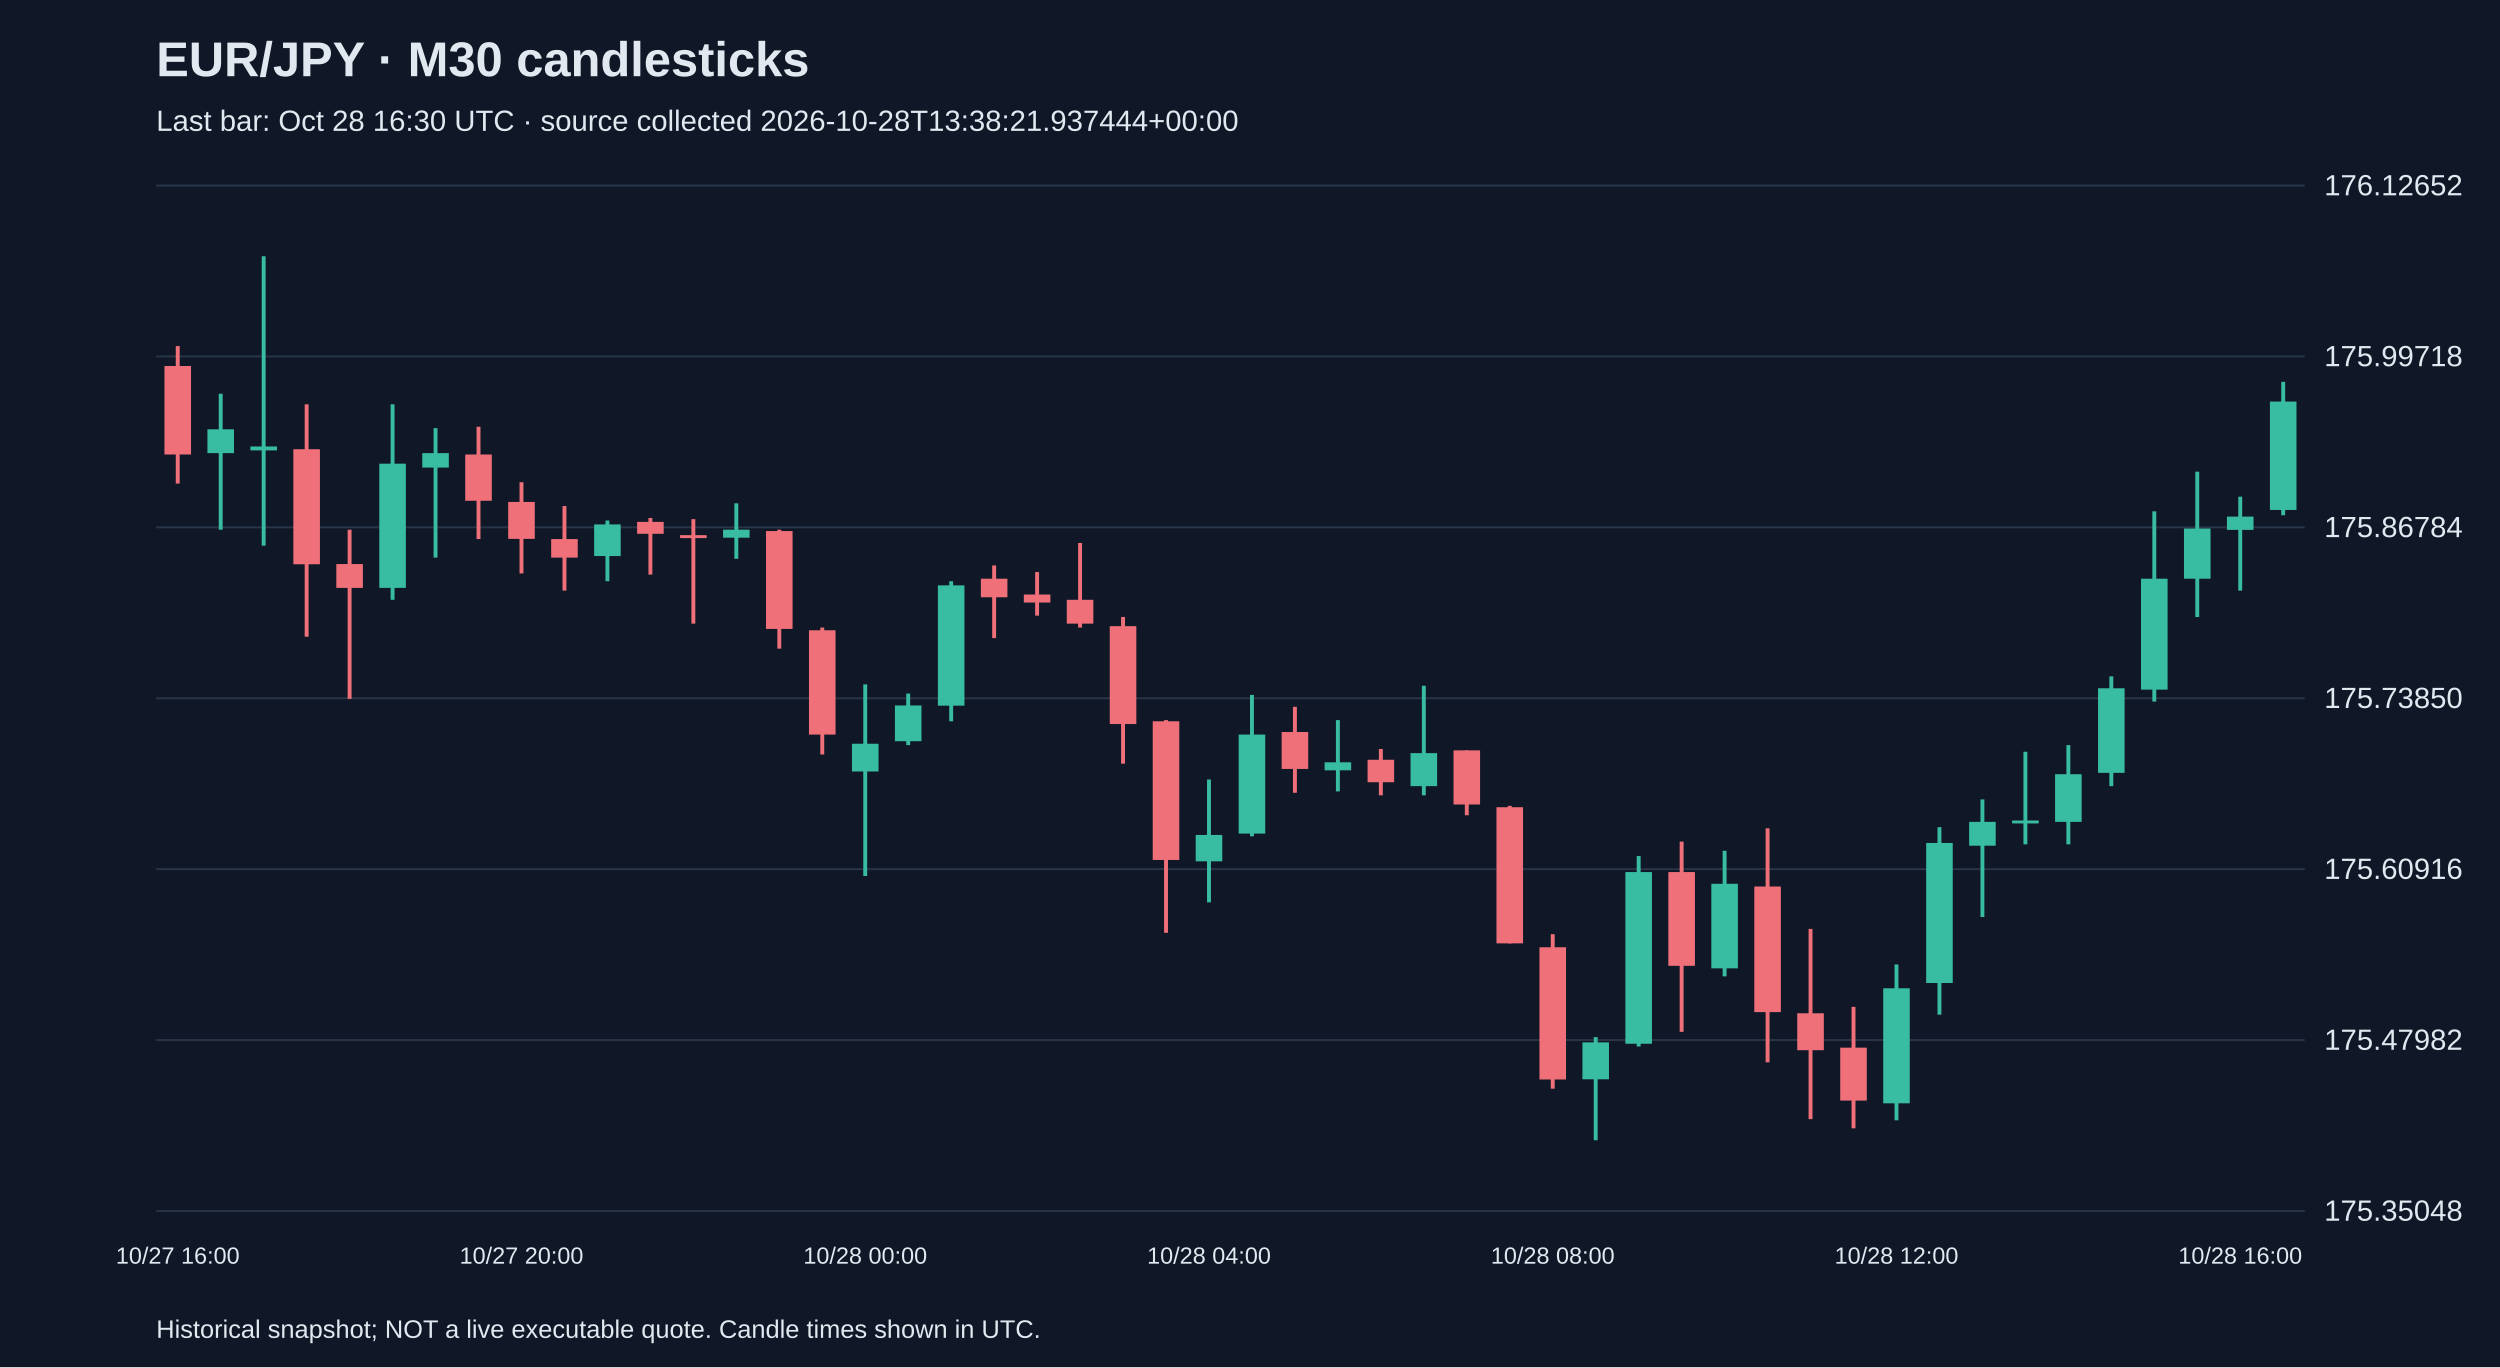
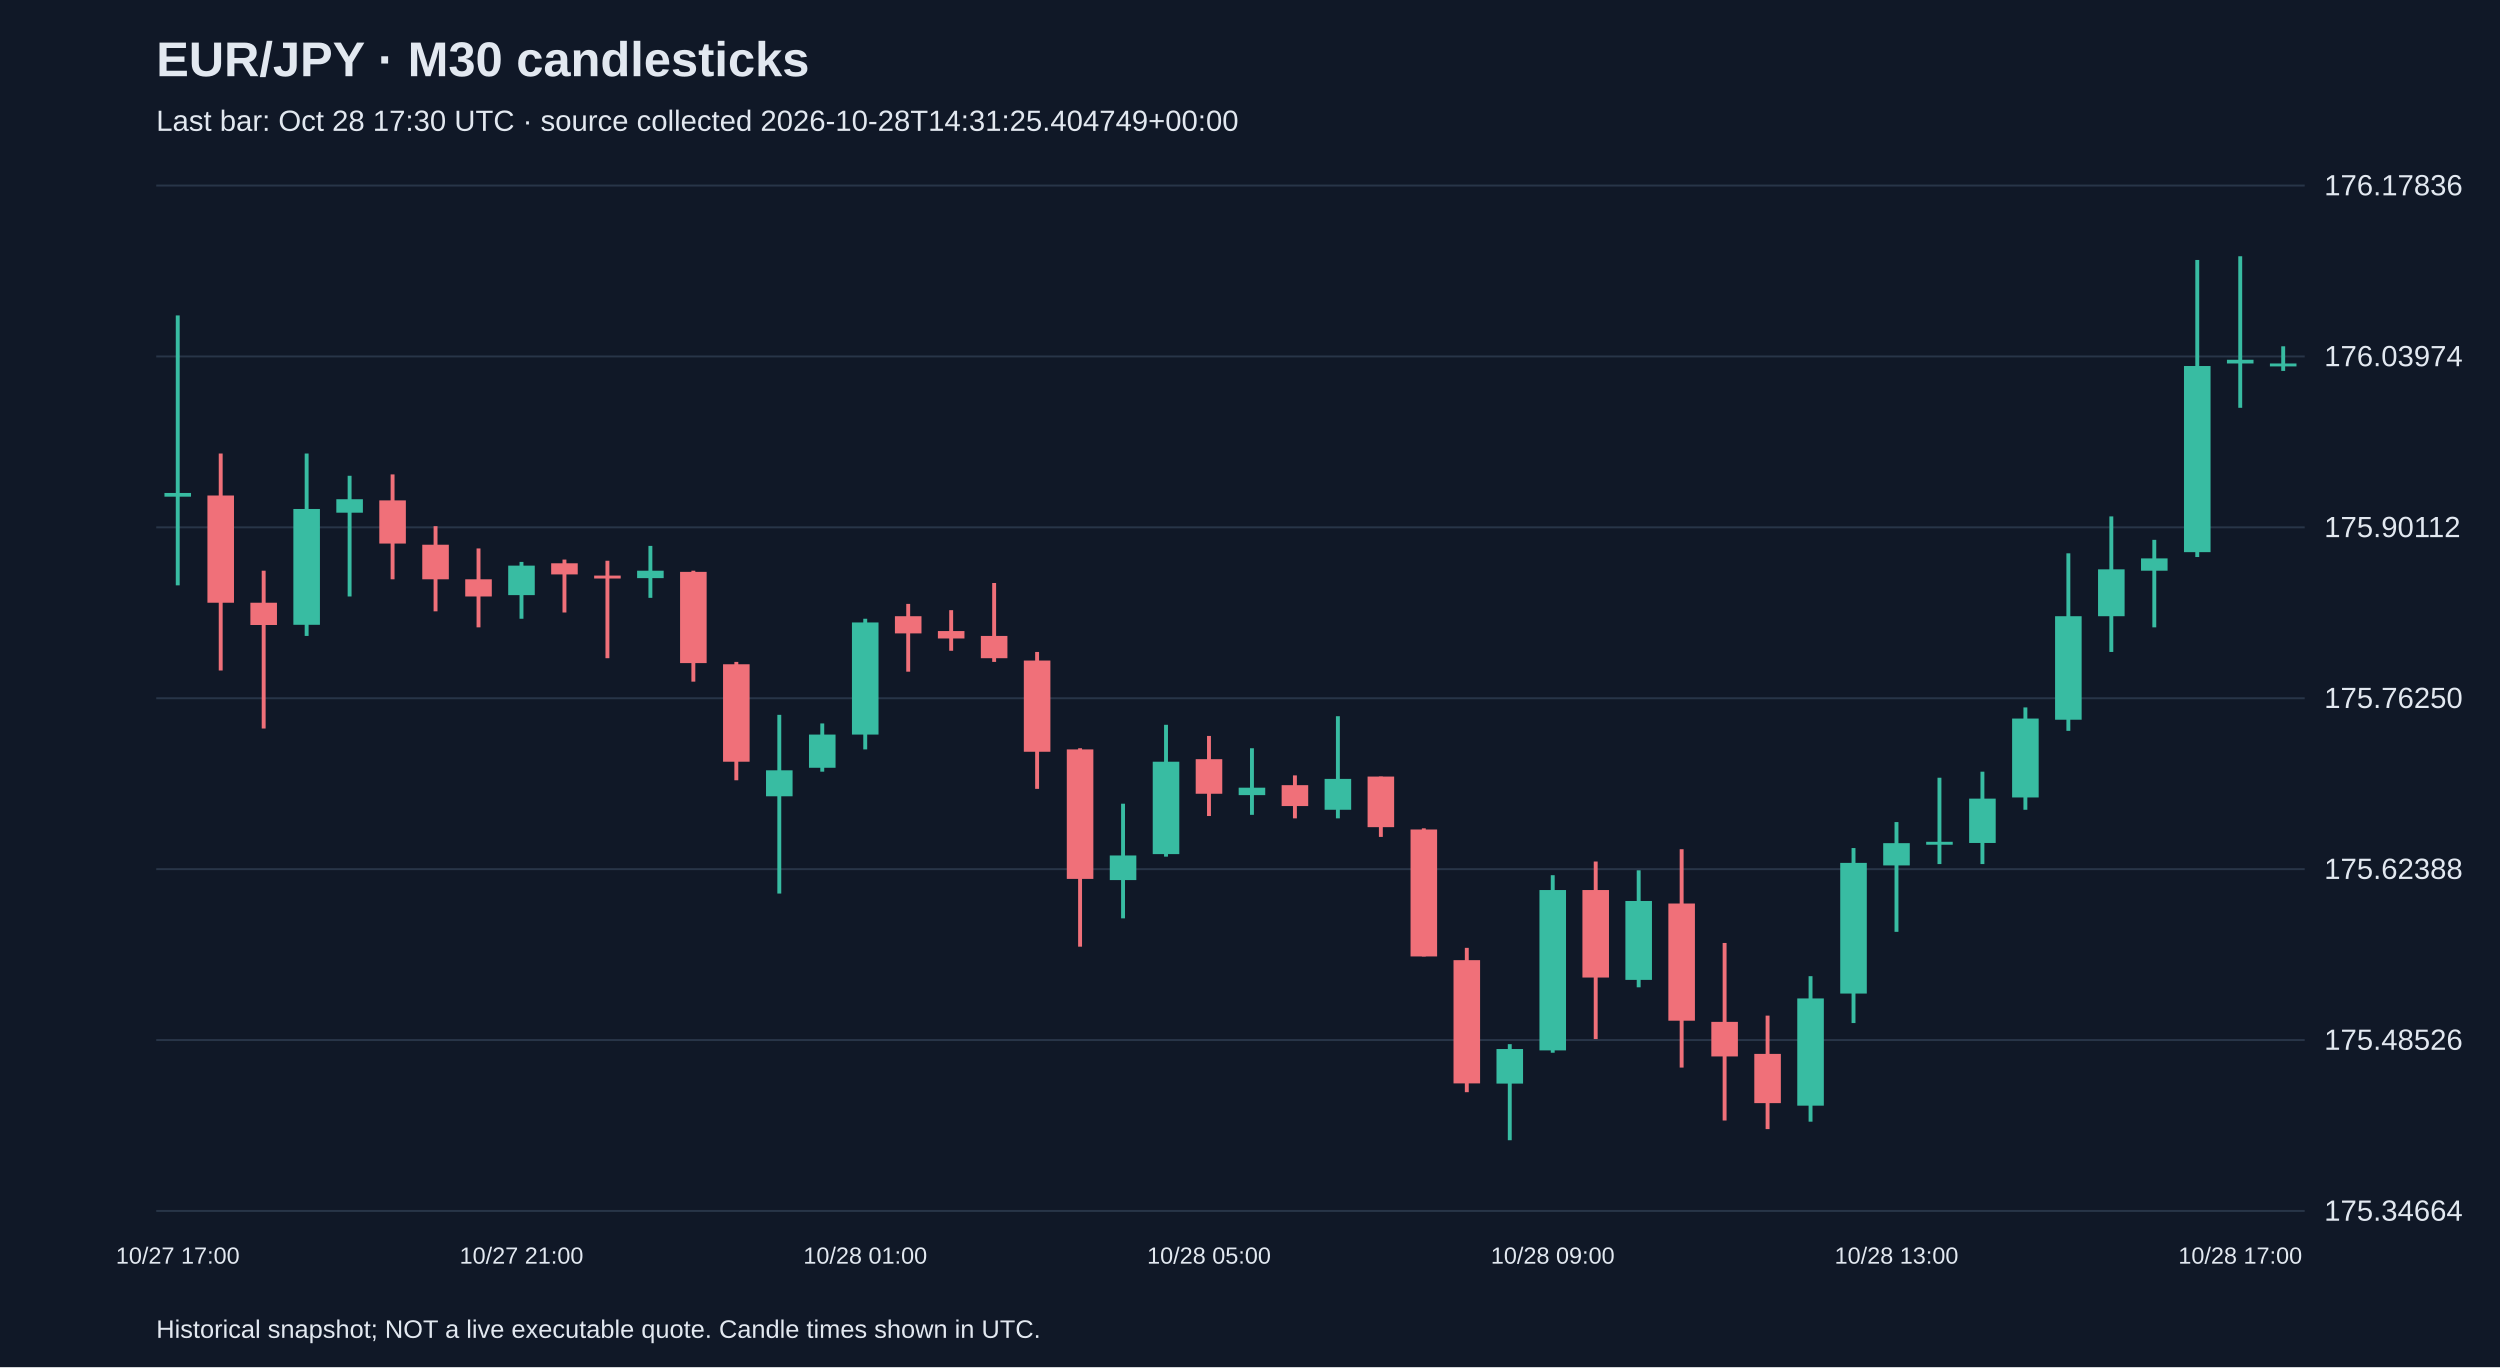
<svg xmlns="http://www.w3.org/2000/svg" viewBox="0 0 1280 700">
  <rect width="100%" height="100%" fill="#101827" />
  <style>text{font-family:Arial,sans-serif;fill:#e2e8f0}</style>
  <text x="80" y="39" font-size="25" font-weight="bold">EUR/JPY · M30 candlesticks</text>
-   <text x="80" y="67" font-size="15" fill="#a6b1c5">Last bar: Oct 28 16:30 UTC · source collected 2026-10-28T13:38:21.937444+00:00</text>
+   <text x="80" y="67" font-size="15" fill="#a6b1c5">Last bar: Oct 28 17:30 UTC · source collected 2026-10-28T14:31:25.404749+00:00</text>
  <line x1="80" y1="620.0" x2="1180" y2="620.0" stroke="#283548" />
-   <text x="1190" y="625.0" font-size="15">175.35048</text>
+   <text x="1190" y="625.0" font-size="15">175.34664</text>
  <line x1="80" y1="532.5" x2="1180" y2="532.5" stroke="#283548" />
-   <text x="1190" y="537.5" font-size="15">175.47982</text>
+   <text x="1190" y="537.5" font-size="15">175.48526</text>
  <line x1="80" y1="445.0" x2="1180" y2="445.0" stroke="#283548" />
-   <text x="1190" y="450.0" font-size="15">175.60916</text>
+   <text x="1190" y="450.0" font-size="15">175.62388</text>
  <line x1="80" y1="357.5" x2="1180" y2="357.5" stroke="#283548" />
-   <text x="1190" y="362.5" font-size="15">175.73850</text>
+   <text x="1190" y="362.5" font-size="15">175.76250</text>
  <line x1="80" y1="270.0" x2="1180" y2="270.0" stroke="#283548" />
-   <text x="1190" y="275.0" font-size="15">175.86784</text>
+   <text x="1190" y="275.0" font-size="15">175.90112</text>
  <line x1="80" y1="182.5" x2="1180" y2="182.5" stroke="#283548" />
-   <text x="1190" y="187.5" font-size="15">175.99718</text>
+   <text x="1190" y="187.5" font-size="15">176.03974</text>
  <line x1="80" y1="95.0" x2="1180" y2="95.0" stroke="#283548" />
-   <text x="1190" y="100.0" font-size="15">176.12652</text>
-   <line x1="91.0" y1="177.2" x2="91.0" y2="247.6" stroke="#f07079" stroke-width="2" />
-   <rect x="84.2" y="187.4" width="13.6" height="45.3" fill="#f07079" />
-   <text x="91.0" y="647" text-anchor="middle" font-size="12">10/27 16:00</text>
-   <line x1="113.0" y1="201.6" x2="113.0" y2="271.2" stroke="#38bca2" stroke-width="2" />
-   <rect x="106.2" y="219.8" width="13.6" height="12.2" fill="#38bca2" />
-   <line x1="135.0" y1="131.2" x2="135.0" y2="279.4" stroke="#38bca2" stroke-width="2" />
-   <rect x="128.2" y="228.6" width="13.6" height="2.0" fill="#38bca2" />
-   <line x1="157.0" y1="207.0" x2="157.0" y2="326.0" stroke="#f07079" stroke-width="2" />
-   <rect x="150.2" y="230.0" width="13.6" height="58.9" fill="#f07079" />
-   <line x1="179.0" y1="271.2" x2="179.0" y2="357.8" stroke="#f07079" stroke-width="2" />
-   <rect x="172.2" y="288.8" width="13.6" height="12.2" fill="#f07079" />
-   <line x1="201.0" y1="207.0" x2="201.0" y2="307.1" stroke="#38bca2" stroke-width="2" />
-   <rect x="194.2" y="237.4" width="13.6" height="63.6" fill="#38bca2" />
-   <line x1="223.0" y1="219.2" x2="223.0" y2="285.5" stroke="#38bca2" stroke-width="2" />
-   <rect x="216.2" y="232.0" width="13.6" height="7.4" fill="#38bca2" />
-   <line x1="245.0" y1="218.5" x2="245.0" y2="276.0" stroke="#f07079" stroke-width="2" />
-   <rect x="238.2" y="232.7" width="13.6" height="23.7" fill="#f07079" />
-   <line x1="267.0" y1="246.9" x2="267.0" y2="293.6" stroke="#f07079" stroke-width="2" />
-   <rect x="260.2" y="257.0" width="13.6" height="18.9" fill="#f07079" />
-   <text x="267.0" y="647" text-anchor="middle" font-size="12">10/27 20:00</text>
-   <line x1="289.0" y1="259.1" x2="289.0" y2="302.4" stroke="#f07079" stroke-width="2" />
-   <rect x="282.2" y="276.0" width="13.6" height="9.5" fill="#f07079" />
-   <line x1="311.0" y1="266.5" x2="311.0" y2="297.6" stroke="#38bca2" stroke-width="2" />
-   <rect x="304.2" y="268.5" width="13.6" height="16.2" fill="#38bca2" />
-   <line x1="333.0" y1="265.2" x2="333.0" y2="294.2" stroke="#f07079" stroke-width="2" />
-   <rect x="326.2" y="267.2" width="13.6" height="6.1" fill="#f07079" />
-   <line x1="355.0" y1="265.8" x2="355.0" y2="319.3" stroke="#f07079" stroke-width="2" />
-   <rect x="348.2" y="274.0" width="13.6" height="1.5" fill="#f07079" />
-   <line x1="377.0" y1="257.7" x2="377.0" y2="286.1" stroke="#38bca2" stroke-width="2" />
-   <rect x="370.2" y="271.2" width="13.6" height="4.1" fill="#38bca2" />
-   <line x1="399.0" y1="271.2" x2="399.0" y2="332.1" stroke="#f07079" stroke-width="2" />
-   <rect x="392.2" y="271.9" width="13.6" height="50.1" fill="#f07079" />
-   <line x1="421.0" y1="321.3" x2="421.0" y2="386.3" stroke="#f07079" stroke-width="2" />
-   <rect x="414.2" y="322.7" width="13.6" height="53.4" fill="#f07079" />
-   <line x1="443.0" y1="350.4" x2="443.0" y2="448.5" stroke="#38bca2" stroke-width="2" />
-   <rect x="436.2" y="380.8" width="13.6" height="14.2" fill="#38bca2" />
-   <text x="443.0" y="647" text-anchor="middle" font-size="12">10/28 00:00</text>
-   <line x1="465.0" y1="355.1" x2="465.0" y2="381.5" stroke="#38bca2" stroke-width="2" />
-   <rect x="458.2" y="361.2" width="13.6" height="18.3" fill="#38bca2" />
-   <line x1="487.0" y1="297.6" x2="487.0" y2="369.3" stroke="#38bca2" stroke-width="2" />
-   <rect x="480.2" y="299.7" width="13.6" height="61.6" fill="#38bca2" />
-   <line x1="509.0" y1="289.5" x2="509.0" y2="326.7" stroke="#f07079" stroke-width="2" />
-   <rect x="502.2" y="296.3" width="13.6" height="9.5" fill="#f07079" />
-   <line x1="531.0" y1="292.9" x2="531.0" y2="315.2" stroke="#f07079" stroke-width="2" />
-   <rect x="524.2" y="304.4" width="13.6" height="4.1" fill="#f07079" />
-   <line x1="553.0" y1="278.0" x2="553.0" y2="321.3" stroke="#f07079" stroke-width="2" />
-   <rect x="546.2" y="307.1" width="13.6" height="12.2" fill="#f07079" />
-   <line x1="575.0" y1="315.9" x2="575.0" y2="391.0" stroke="#f07079" stroke-width="2" />
-   <rect x="568.2" y="320.6" width="13.6" height="50.1" fill="#f07079" />
-   <line x1="597.0" y1="368.7" x2="597.0" y2="477.6" stroke="#f07079" stroke-width="2" />
-   <rect x="590.2" y="369.3" width="13.6" height="71.0" fill="#f07079" />
-   <line x1="619.0" y1="399.1" x2="619.0" y2="462.0" stroke="#38bca2" stroke-width="2" />
-   <rect x="612.2" y="427.5" width="13.6" height="13.5" fill="#38bca2" />
-   <text x="619.0" y="647" text-anchor="middle" font-size="12">10/28 04:00</text>
-   <line x1="641.0" y1="355.8" x2="641.0" y2="428.2" stroke="#38bca2" stroke-width="2" />
-   <rect x="634.2" y="376.1" width="13.6" height="50.7" fill="#38bca2" />
-   <line x1="663.0" y1="361.9" x2="663.0" y2="405.9" stroke="#f07079" stroke-width="2" />
-   <rect x="656.2" y="374.8" width="13.6" height="18.9" fill="#f07079" />
-   <line x1="685.0" y1="368.7" x2="685.0" y2="405.2" stroke="#38bca2" stroke-width="2" />
-   <rect x="678.2" y="390.3" width="13.6" height="4.1" fill="#38bca2" />
-   <line x1="707.0" y1="383.5" x2="707.0" y2="407.2" stroke="#f07079" stroke-width="2" />
-   <rect x="700.2" y="389.0" width="13.6" height="11.5" fill="#f07079" />
-   <line x1="729.0" y1="351.1" x2="729.0" y2="407.2" stroke="#38bca2" stroke-width="2" />
-   <rect x="722.2" y="385.6" width="13.6" height="16.9" fill="#38bca2" />
-   <line x1="751.0" y1="384.2" x2="751.0" y2="417.4" stroke="#f07079" stroke-width="2" />
-   <rect x="744.2" y="384.2" width="13.6" height="27.7" fill="#f07079" />
-   <line x1="773.0" y1="412.6" x2="773.0" y2="483.0" stroke="#f07079" stroke-width="2" />
-   <rect x="766.2" y="413.3" width="13.6" height="69.7" fill="#f07079" />
-   <line x1="795.0" y1="478.3" x2="795.0" y2="557.4" stroke="#f07079" stroke-width="2" />
-   <rect x="788.2" y="485.0" width="13.6" height="67.7" fill="#f07079" />
-   <text x="795.0" y="647" text-anchor="middle" font-size="12">10/28 08:00</text>
-   <line x1="817.0" y1="531.0" x2="817.0" y2="583.8" stroke="#38bca2" stroke-width="2" />
-   <rect x="810.2" y="533.7" width="13.6" height="18.9" fill="#38bca2" />
-   <line x1="839.0" y1="438.3" x2="839.0" y2="535.8" stroke="#38bca2" stroke-width="2" />
-   <rect x="832.2" y="446.5" width="13.6" height="87.9" fill="#38bca2" />
-   <line x1="861.0" y1="430.9" x2="861.0" y2="528.3" stroke="#f07079" stroke-width="2" />
-   <rect x="854.2" y="446.5" width="13.6" height="48.0" fill="#f07079" />
-   <line x1="883.0" y1="435.6" x2="883.0" y2="499.9" stroke="#38bca2" stroke-width="2" />
-   <rect x="876.2" y="452.5" width="13.6" height="43.3" fill="#38bca2" />
-   <line x1="905.0" y1="424.1" x2="905.0" y2="543.9" stroke="#f07079" stroke-width="2" />
-   <rect x="898.2" y="453.9" width="13.6" height="64.3" fill="#f07079" />
-   <line x1="927.0" y1="475.6" x2="927.0" y2="573.0" stroke="#f07079" stroke-width="2" />
-   <rect x="920.2" y="518.8" width="13.6" height="18.9" fill="#f07079" />
-   <line x1="949.0" y1="515.5" x2="949.0" y2="577.7" stroke="#f07079" stroke-width="2" />
-   <rect x="942.2" y="536.4" width="13.6" height="27.1" fill="#f07079" />
-   <line x1="971.0" y1="493.8" x2="971.0" y2="573.6" stroke="#38bca2" stroke-width="2" />
-   <rect x="964.2" y="506.0" width="13.6" height="58.9" fill="#38bca2" />
-   <text x="971.0" y="647" text-anchor="middle" font-size="12">10/28 12:00</text>
-   <line x1="993.0" y1="423.5" x2="993.0" y2="519.5" stroke="#38bca2" stroke-width="2" />
-   <rect x="986.2" y="431.6" width="13.6" height="71.7" fill="#38bca2" />
-   <line x1="1015.0" y1="409.3" x2="1015.0" y2="469.5" stroke="#38bca2" stroke-width="2" />
-   <rect x="1008.2" y="420.8" width="13.6" height="12.2" fill="#38bca2" />
-   <line x1="1037.0" y1="384.9" x2="1037.0" y2="432.3" stroke="#38bca2" stroke-width="2" />
-   <rect x="1030.2" y="420.1" width="13.6" height="1.5" fill="#38bca2" />
-   <line x1="1059.0" y1="381.5" x2="1059.0" y2="432.3" stroke="#38bca2" stroke-width="2" />
-   <rect x="1052.2" y="396.4" width="13.6" height="24.4" fill="#38bca2" />
-   <line x1="1081.0" y1="346.3" x2="1081.0" y2="402.5" stroke="#38bca2" stroke-width="2" />
-   <rect x="1074.2" y="352.4" width="13.6" height="43.3" fill="#38bca2" />
-   <line x1="1103.0" y1="261.8" x2="1103.0" y2="359.2" stroke="#38bca2" stroke-width="2" />
-   <rect x="1096.2" y="296.3" width="13.6" height="56.8" fill="#38bca2" />
-   <line x1="1125.0" y1="241.5" x2="1125.0" y2="315.9" stroke="#38bca2" stroke-width="2" />
-   <rect x="1118.2" y="270.6" width="13.6" height="25.7" fill="#38bca2" />
-   <line x1="1147.0" y1="254.3" x2="1147.0" y2="302.4" stroke="#38bca2" stroke-width="2" />
-   <rect x="1140.2" y="264.5" width="13.6" height="6.8" fill="#38bca2" />
-   <text x="1147.0" y="647" text-anchor="middle" font-size="12">10/28 16:00</text>
-   <line x1="1169.0" y1="195.5" x2="1169.0" y2="263.8" stroke="#38bca2" stroke-width="2" />
-   <rect x="1162.2" y="205.6" width="13.6" height="55.5" fill="#38bca2" />
+   <text x="1190" y="100.0" font-size="15">176.17836</text>
+   <line x1="91.0" y1="161.5" x2="91.0" y2="299.7" stroke="#38bca2" stroke-width="2" />
+   <rect x="84.2" y="252.4" width="13.6" height="1.9" fill="#38bca2" />
+   <text x="91.0" y="647" text-anchor="middle" font-size="12">10/27 17:00</text>
+   <line x1="113.0" y1="232.2" x2="113.0" y2="343.3" stroke="#f07079" stroke-width="2" />
+   <rect x="106.2" y="253.7" width="13.6" height="54.9" fill="#f07079" />
+   <line x1="135.0" y1="292.2" x2="135.0" y2="373.0" stroke="#f07079" stroke-width="2" />
+   <rect x="128.2" y="308.6" width="13.6" height="11.4" fill="#f07079" />
+   <line x1="157.0" y1="232.2" x2="157.0" y2="325.6" stroke="#38bca2" stroke-width="2" />
+   <rect x="150.2" y="260.6" width="13.6" height="59.3" fill="#38bca2" />
+   <line x1="179.0" y1="243.6" x2="179.0" y2="305.4" stroke="#38bca2" stroke-width="2" />
+   <rect x="172.2" y="255.6" width="13.6" height="6.9" fill="#38bca2" />
+   <line x1="201.0" y1="242.9" x2="201.0" y2="296.6" stroke="#f07079" stroke-width="2" />
+   <rect x="194.2" y="256.2" width="13.6" height="22.1" fill="#f07079" />
+   <line x1="223.0" y1="269.4" x2="223.0" y2="313.0" stroke="#f07079" stroke-width="2" />
+   <rect x="216.2" y="278.9" width="13.6" height="17.7" fill="#f07079" />
+   <line x1="245.0" y1="280.8" x2="245.0" y2="321.2" stroke="#f07079" stroke-width="2" />
+   <rect x="238.2" y="296.6" width="13.6" height="8.8" fill="#f07079" />
+   <line x1="267.0" y1="287.7" x2="267.0" y2="316.8" stroke="#38bca2" stroke-width="2" />
+   <rect x="260.2" y="289.6" width="13.6" height="15.1" fill="#38bca2" />
+   <text x="267.0" y="647" text-anchor="middle" font-size="12">10/27 21:00</text>
+   <line x1="289.0" y1="286.5" x2="289.0" y2="313.6" stroke="#f07079" stroke-width="2" />
+   <rect x="282.2" y="288.4" width="13.6" height="5.7" fill="#f07079" />
+   <line x1="311.0" y1="287.1" x2="311.0" y2="337.0" stroke="#f07079" stroke-width="2" />
+   <rect x="304.2" y="294.7" width="13.6" height="1.5" fill="#f07079" />
+   <line x1="333.0" y1="279.5" x2="333.0" y2="306.1" stroke="#38bca2" stroke-width="2" />
+   <rect x="326.2" y="292.2" width="13.6" height="3.8" fill="#38bca2" />
+   <line x1="355.0" y1="292.2" x2="355.0" y2="349.0" stroke="#f07079" stroke-width="2" />
+   <rect x="348.2" y="292.8" width="13.6" height="46.7" fill="#f07079" />
+   <line x1="377.0" y1="338.9" x2="377.0" y2="399.5" stroke="#f07079" stroke-width="2" />
+   <rect x="370.2" y="340.1" width="13.6" height="49.9" fill="#f07079" />
+   <line x1="399.0" y1="366.0" x2="399.0" y2="457.5" stroke="#38bca2" stroke-width="2" />
+   <rect x="392.2" y="394.4" width="13.6" height="13.3" fill="#38bca2" />
+   <line x1="421.0" y1="370.4" x2="421.0" y2="395.1" stroke="#38bca2" stroke-width="2" />
+   <rect x="414.2" y="376.1" width="13.6" height="17.0" fill="#38bca2" />
+   <line x1="443.0" y1="316.8" x2="443.0" y2="383.7" stroke="#38bca2" stroke-width="2" />
+   <rect x="436.2" y="318.7" width="13.6" height="57.4" fill="#38bca2" />
+   <text x="443.0" y="647" text-anchor="middle" font-size="12">10/28 01:00</text>
+   <line x1="465.0" y1="309.2" x2="465.0" y2="343.9" stroke="#f07079" stroke-width="2" />
+   <rect x="458.2" y="315.5" width="13.6" height="8.8" fill="#f07079" />
+   <line x1="487.0" y1="312.4" x2="487.0" y2="333.2" stroke="#f07079" stroke-width="2" />
+   <rect x="480.2" y="323.1" width="13.6" height="3.8" fill="#f07079" />
+   <line x1="509.0" y1="298.5" x2="509.0" y2="338.9" stroke="#f07079" stroke-width="2" />
+   <rect x="502.2" y="325.6" width="13.6" height="11.4" fill="#f07079" />
+   <line x1="531.0" y1="333.8" x2="531.0" y2="403.9" stroke="#f07079" stroke-width="2" />
+   <rect x="524.2" y="338.2" width="13.6" height="46.7" fill="#f07079" />
+   <line x1="553.0" y1="383.1" x2="553.0" y2="484.7" stroke="#f07079" stroke-width="2" />
+   <rect x="546.2" y="383.7" width="13.6" height="66.3" fill="#f07079" />
+   <line x1="575.0" y1="411.5" x2="575.0" y2="470.2" stroke="#38bca2" stroke-width="2" />
+   <rect x="568.2" y="438.0" width="13.6" height="12.6" fill="#38bca2" />
+   <line x1="597.0" y1="371.1" x2="597.0" y2="438.6" stroke="#38bca2" stroke-width="2" />
+   <rect x="590.2" y="390.0" width="13.6" height="47.3" fill="#38bca2" />
+   <line x1="619.0" y1="376.8" x2="619.0" y2="417.8" stroke="#f07079" stroke-width="2" />
+   <rect x="612.2" y="388.7" width="13.6" height="17.7" fill="#f07079" />
+   <text x="619.0" y="647" text-anchor="middle" font-size="12">10/28 05:00</text>
+   <line x1="641.0" y1="383.1" x2="641.0" y2="417.2" stroke="#38bca2" stroke-width="2" />
+   <rect x="634.2" y="403.3" width="13.6" height="3.8" fill="#38bca2" />
+   <line x1="663.0" y1="397.0" x2="663.0" y2="419.0" stroke="#f07079" stroke-width="2" />
+   <rect x="656.2" y="402.0" width="13.6" height="10.7" fill="#f07079" />
+   <line x1="685.0" y1="366.7" x2="685.0" y2="419.0" stroke="#38bca2" stroke-width="2" />
+   <rect x="678.2" y="398.8" width="13.6" height="15.8" fill="#38bca2" />
+   <line x1="707.0" y1="397.6" x2="707.0" y2="428.5" stroke="#f07079" stroke-width="2" />
+   <rect x="700.2" y="397.6" width="13.6" height="25.9" fill="#f07079" />
+   <line x1="729.0" y1="424.1" x2="729.0" y2="489.7" stroke="#f07079" stroke-width="2" />
+   <rect x="722.2" y="424.7" width="13.6" height="65.0" fill="#f07079" />
+   <line x1="751.0" y1="485.3" x2="751.0" y2="559.2" stroke="#f07079" stroke-width="2" />
+   <rect x="744.2" y="491.6" width="13.6" height="63.1" fill="#f07079" />
+   <line x1="773.0" y1="534.6" x2="773.0" y2="583.8" stroke="#38bca2" stroke-width="2" />
+   <rect x="766.2" y="537.1" width="13.6" height="17.7" fill="#38bca2" />
+   <line x1="795.0" y1="448.1" x2="795.0" y2="539.0" stroke="#38bca2" stroke-width="2" />
+   <rect x="788.2" y="455.7" width="13.6" height="82.1" fill="#38bca2" />
+   <text x="795.0" y="647" text-anchor="middle" font-size="12">10/28 09:00</text>
+   <line x1="817.0" y1="441.1" x2="817.0" y2="532.0" stroke="#f07079" stroke-width="2" />
+   <rect x="810.2" y="455.7" width="13.6" height="44.8" fill="#f07079" />
+   <line x1="839.0" y1="445.6" x2="839.0" y2="505.5" stroke="#38bca2" stroke-width="2" />
+   <rect x="832.2" y="461.3" width="13.6" height="40.4" fill="#38bca2" />
+   <line x1="861.0" y1="434.8" x2="861.0" y2="546.6" stroke="#f07079" stroke-width="2" />
+   <rect x="854.2" y="462.6" width="13.6" height="60.0" fill="#f07079" />
+   <line x1="883.0" y1="482.8" x2="883.0" y2="573.7" stroke="#f07079" stroke-width="2" />
+   <rect x="876.2" y="523.2" width="13.6" height="17.7" fill="#f07079" />
+   <line x1="905.0" y1="520.0" x2="905.0" y2="578.1" stroke="#f07079" stroke-width="2" />
+   <rect x="898.2" y="539.6" width="13.6" height="25.2" fill="#f07079" />
+   <line x1="927.0" y1="499.8" x2="927.0" y2="574.3" stroke="#38bca2" stroke-width="2" />
+   <rect x="920.2" y="511.2" width="13.6" height="54.9" fill="#38bca2" />
+   <line x1="949.0" y1="434.2" x2="949.0" y2="523.8" stroke="#38bca2" stroke-width="2" />
+   <rect x="942.2" y="441.8" width="13.6" height="66.9" fill="#38bca2" />
+   <line x1="971.0" y1="420.9" x2="971.0" y2="477.1" stroke="#38bca2" stroke-width="2" />
+   <rect x="964.2" y="431.7" width="13.6" height="11.4" fill="#38bca2" />
+   <text x="971.0" y="647" text-anchor="middle" font-size="12">10/28 13:00</text>
+   <line x1="993.0" y1="398.2" x2="993.0" y2="442.4" stroke="#38bca2" stroke-width="2" />
+   <rect x="986.2" y="431.0" width="13.6" height="1.5" fill="#38bca2" />
+   <line x1="1015.0" y1="395.1" x2="1015.0" y2="442.4" stroke="#38bca2" stroke-width="2" />
+   <rect x="1008.2" y="408.9" width="13.6" height="22.7" fill="#38bca2" />
+   <line x1="1037.0" y1="362.2" x2="1037.0" y2="414.6" stroke="#38bca2" stroke-width="2" />
+   <rect x="1030.2" y="367.9" width="13.6" height="40.4" fill="#38bca2" />
+   <line x1="1059.0" y1="283.3" x2="1059.0" y2="374.2" stroke="#38bca2" stroke-width="2" />
+   <rect x="1052.2" y="315.5" width="13.6" height="53.0" fill="#38bca2" />
+   <line x1="1081.0" y1="264.4" x2="1081.0" y2="333.8" stroke="#38bca2" stroke-width="2" />
+   <rect x="1074.2" y="291.5" width="13.6" height="24.0" fill="#38bca2" />
+   <line x1="1103.0" y1="276.4" x2="1103.0" y2="321.2" stroke="#38bca2" stroke-width="2" />
+   <rect x="1096.2" y="285.9" width="13.6" height="6.3" fill="#38bca2" />
+   <line x1="1125.0" y1="133.1" x2="1125.0" y2="285.2" stroke="#38bca2" stroke-width="2" />
+   <rect x="1118.2" y="187.4" width="13.6" height="95.3" fill="#38bca2" />
+   <line x1="1147.0" y1="131.2" x2="1147.0" y2="208.8" stroke="#38bca2" stroke-width="2" />
+   <rect x="1140.2" y="184.2" width="13.6" height="1.9" fill="#38bca2" />
+   <text x="1147.0" y="647" text-anchor="middle" font-size="12">10/28 17:00</text>
+   <line x1="1169.0" y1="177.3" x2="1169.0" y2="189.9" stroke="#38bca2" stroke-width="2" />
+   <rect x="1162.2" y="186.1" width="13.6" height="1.5" fill="#38bca2" />
  <text x="80" y="685" font-size="13">Historical snapshot; NOT a live executable quote. Candle times shown in UTC.</text>
</svg>
